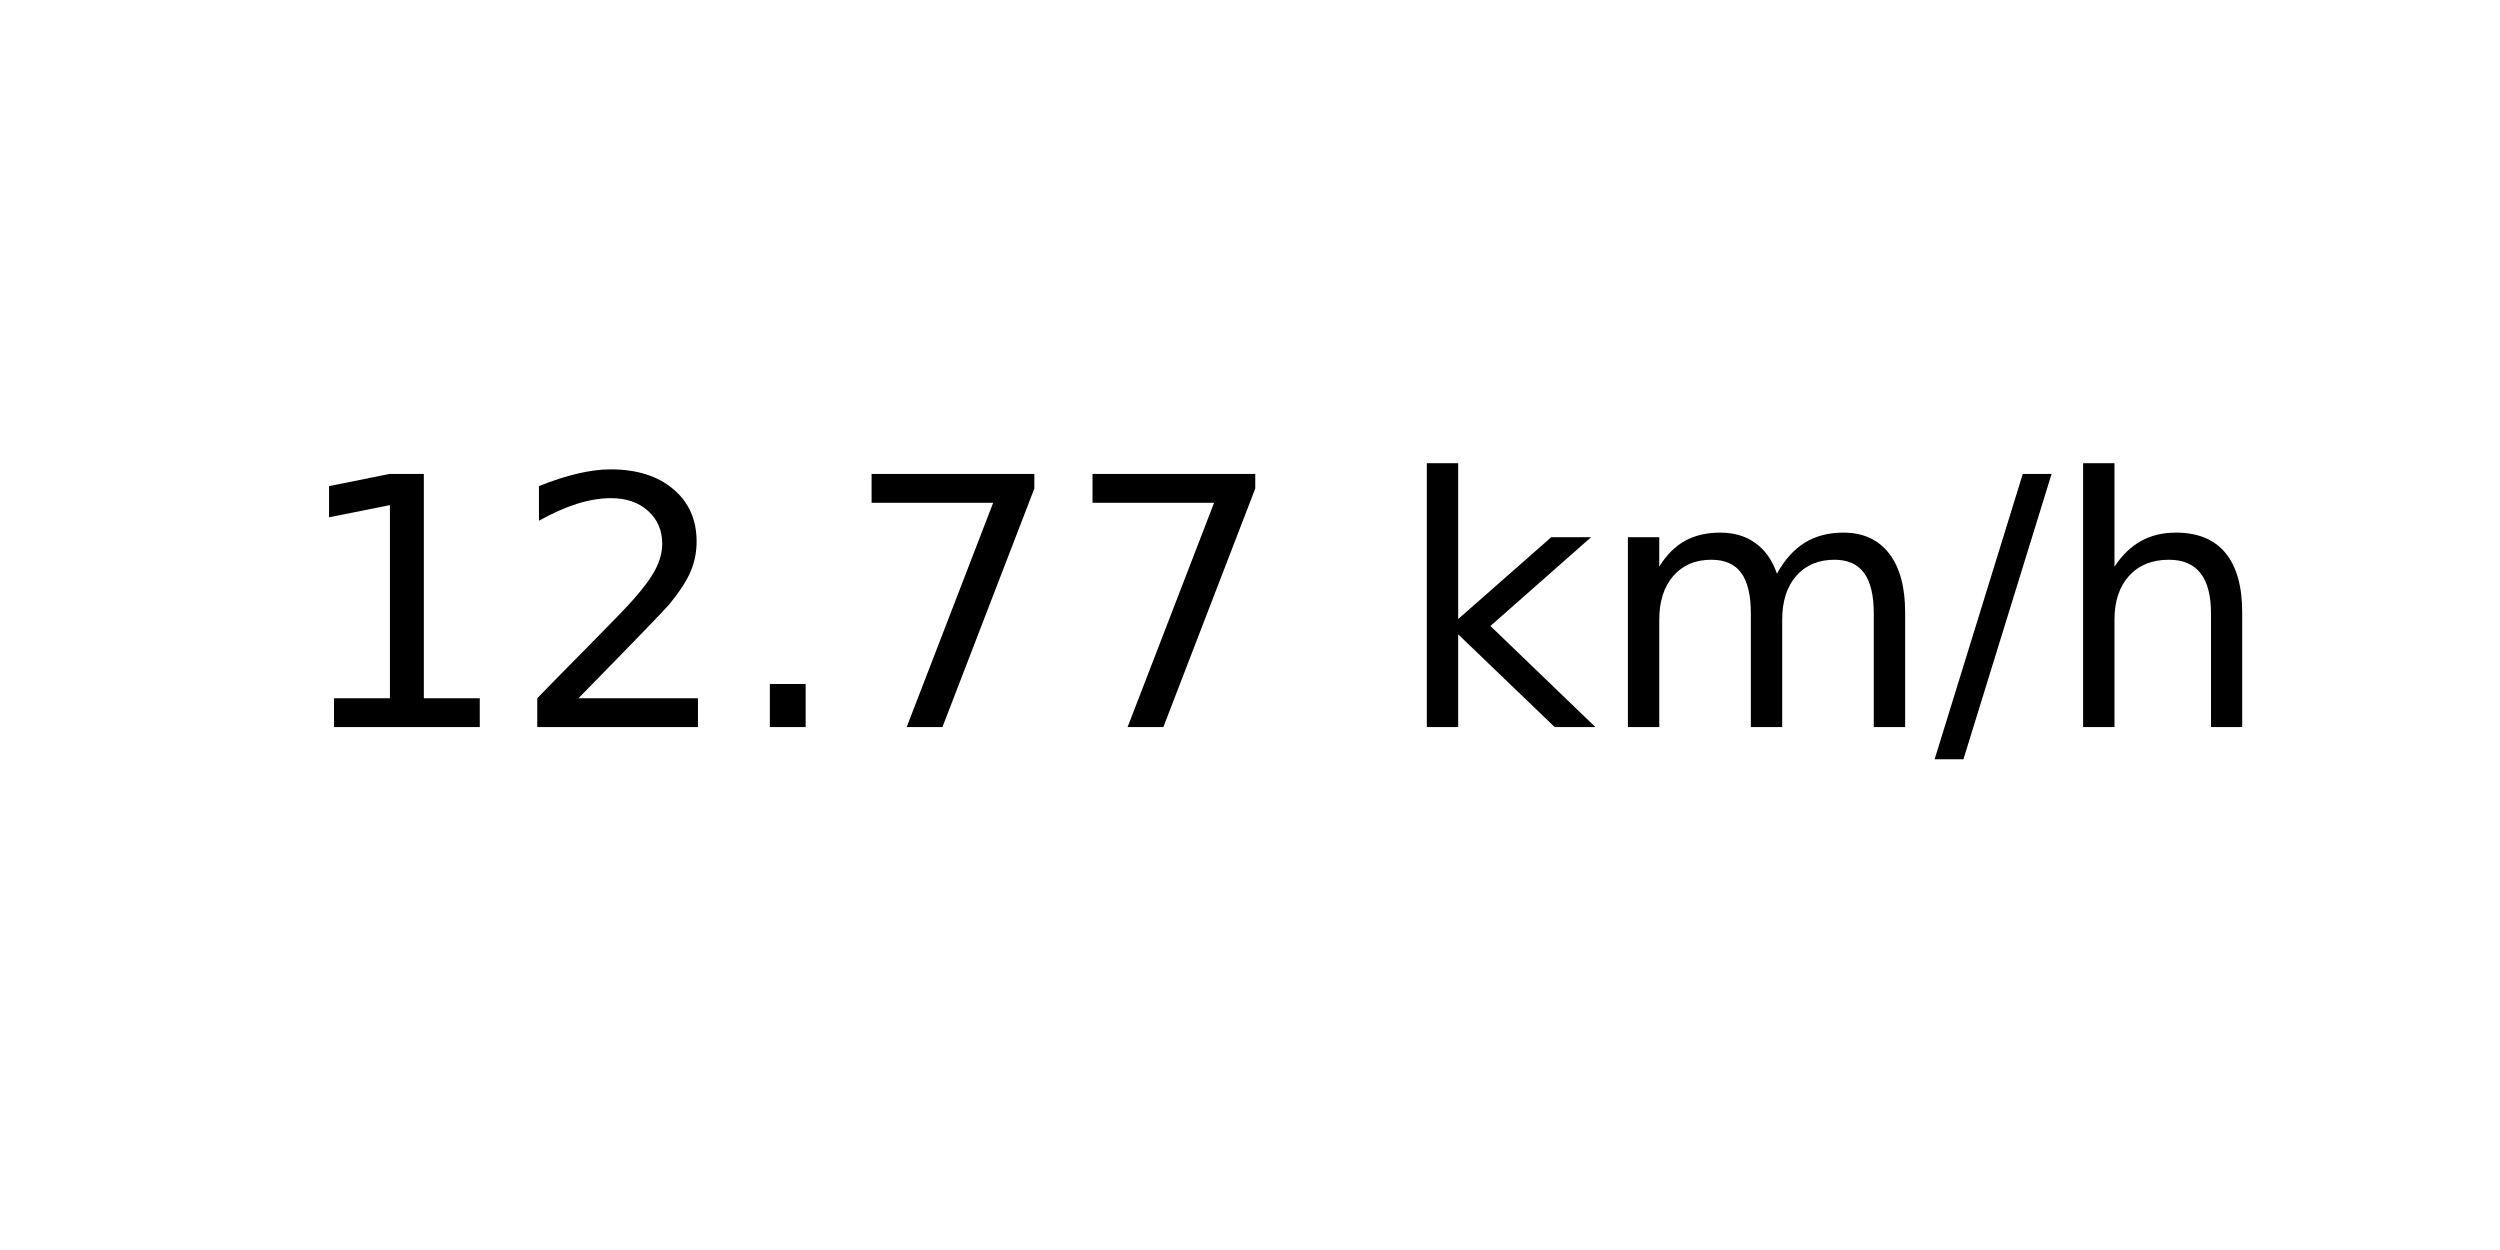
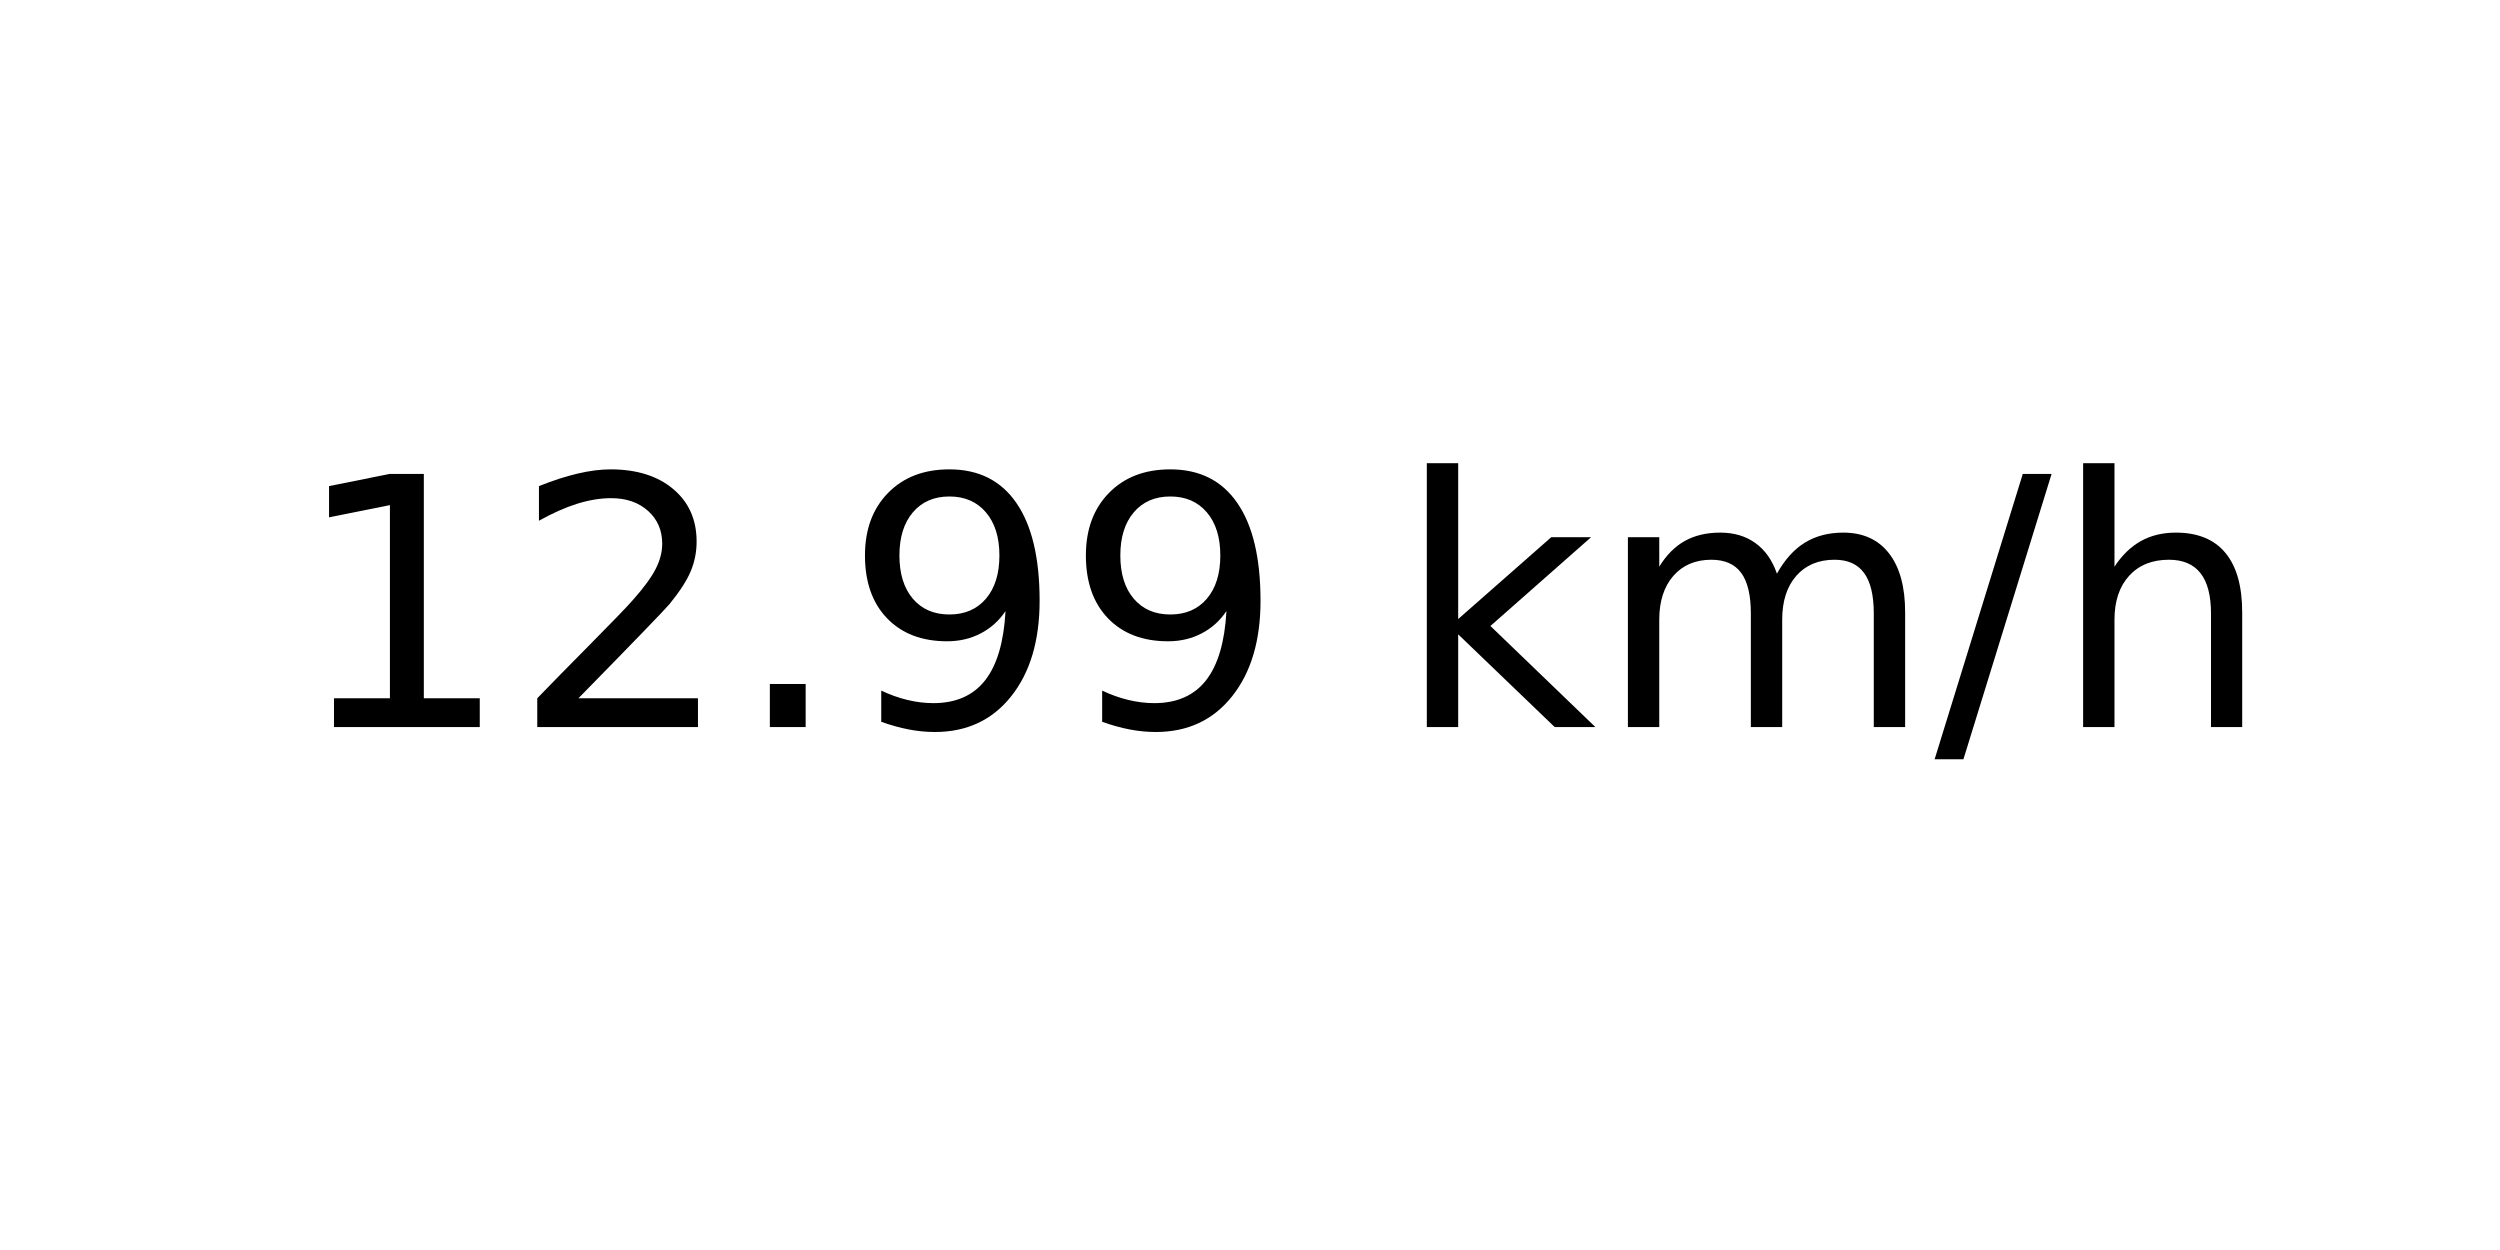
<svg xmlns="http://www.w3.org/2000/svg" xmlns:xlink="http://www.w3.org/1999/xlink" width="72pt" height="36pt" viewBox="0 0 72 36" version="1.1">
  <defs>
    <style type="text/css">*{stroke-linejoin: round; stroke-linecap: butt}</style>
  </defs>
  <g id="figure_1">
    <g id="axes_1">
      <g id="text_1">
        <g transform="translate(8.378125 20.93937) scale(0.1 -0.1)">
          <defs>
            <path id="DejaVuSans-31" d="M 794 531  L 1825 531  L 1825 4091  L 703 3866  L 703 4441  L 1819 4666  L 2450 4666  L 2450 531  L 3481 531  L 3481 0  L 794 0  L 794 531  z " transform="scale(0.015625)" />
            <path id="DejaVuSans-32" d="M 1228 531  L 3431 531  L 3431 0  L 469 0  L 469 531  Q 828 903 1448 1529  Q 2069 2156 2228 2338  Q 2531 2678 2651 2914  Q 2772 3150 2772 3378  Q 2772 3750 2511 3984  Q 2250 4219 1831 4219  Q 1534 4219 1204 4116  Q 875 4013 500 3803  L 500 4441  Q 881 4594 1212 4672  Q 1544 4750 1819 4750  Q 2544 4750 2975 4387  Q 3406 4025 3406 3419  Q 3406 3131 3298 2873  Q 3191 2616 2906 2266  Q 2828 2175 2409 1742  Q 1991 1309 1228 531  z " transform="scale(0.015625)" />
            <path id="DejaVuSans-2e" d="M 684 794  L 1344 794  L 1344 0  L 684 0  L 684 794  z " transform="scale(0.015625)" />
-             <path id="DejaVuSans-37" d="M 525 4666  L 3525 4666  L 3525 4397  L 1831 0  L 1172 0  L 2766 4134  L 525 4134  L 525 4666  z " transform="scale(0.015625)" />
+             <path id="DejaVuSans-39" d="M 703 97  L 703 672  Q 941 559 1184 500  Q 1428 441 1663 441  Q 2288 441 2617 861  Q 2947 1281 2994 2138  Q 2813 1869 2534 1725  Q 2256 1581 1919 1581  Q 1219 1581 811 2004  Q 403 2428 403 3163  Q 403 3881 828 4315  Q 1253 4750 1959 4750  Q 2769 4750 3195 4129  Q 3622 3509 3622 2328  Q 3622 1225 3098 567  Q 2575 -91 1691 -91  Q 1453 -91 1209 -44  Q 966 3 703 97  z M 1959 2075  Q 2384 2075 2632 2365  Q 2881 2656 2881 3163  Q 2881 3666 2632 3958  Q 2384 4250 1959 4250  Q 1534 4250 1286 3958  Q 1038 3666 1038 3163  Q 1038 2656 1286 2365  Q 1534 2075 1959 2075  z " transform="scale(0.015625)" />
            <path id="DejaVuSans-20" transform="scale(0.015625)" />
            <path id="DejaVuSans-6b" d="M 581 4863  L 1159 4863  L 1159 1991  L 2875 3500  L 3609 3500  L 1753 1863  L 3688 0  L 2938 0  L 1159 1709  L 1159 0  L 581 0  L 581 4863  z " transform="scale(0.015625)" />
            <path id="DejaVuSans-6d" d="M 3328 2828  Q 3544 3216 3844 3400  Q 4144 3584 4550 3584  Q 5097 3584 5394 3201  Q 5691 2819 5691 2113  L 5691 0  L 5113 0  L 5113 2094  Q 5113 2597 4934 2840  Q 4756 3084 4391 3084  Q 3944 3084 3684 2787  Q 3425 2491 3425 1978  L 3425 0  L 2847 0  L 2847 2094  Q 2847 2600 2669 2842  Q 2491 3084 2119 3084  Q 1678 3084 1418 2786  Q 1159 2488 1159 1978  L 1159 0  L 581 0  L 581 3500  L 1159 3500  L 1159 2956  Q 1356 3278 1631 3431  Q 1906 3584 2284 3584  Q 2666 3584 2933 3390  Q 3200 3197 3328 2828  z " transform="scale(0.015625)" />
            <path id="DejaVuSans-2f" d="M 1625 4666  L 2156 4666  L 531 -594  L 0 -594  L 1625 4666  z " transform="scale(0.015625)" />
            <path id="DejaVuSans-68" d="M 3513 2113  L 3513 0  L 2938 0  L 2938 2094  Q 2938 2591 2744 2837  Q 2550 3084 2163 3084  Q 1697 3084 1428 2787  Q 1159 2491 1159 1978  L 1159 0  L 581 0  L 581 4863  L 1159 4863  L 1159 2956  Q 1366 3272 1645 3428  Q 1925 3584 2291 3584  Q 2894 3584 3203 3211  Q 3513 2838 3513 2113  z " transform="scale(0.015625)" />
          </defs>
          <use xlink:href="#DejaVuSans-31" />
          <use xlink:href="#DejaVuSans-32" x="63.623" />
          <use xlink:href="#DejaVuSans-2e" x="127.246" />
-           <use xlink:href="#DejaVuSans-37" x="159.033" />
-           <use xlink:href="#DejaVuSans-37" x="222.656" />
+           <use xlink:href="#DejaVuSans-39" x="159.033" />
+           <use xlink:href="#DejaVuSans-39" x="222.656" />
          <use xlink:href="#DejaVuSans-20" x="286.279" />
          <use xlink:href="#DejaVuSans-6b" x="318.066" />
          <use xlink:href="#DejaVuSans-6d" x="375.977" />
          <use xlink:href="#DejaVuSans-2f" x="473.389" />
          <use xlink:href="#DejaVuSans-68" x="507.08" />
        </g>
      </g>
    </g>
  </g>
</svg>
